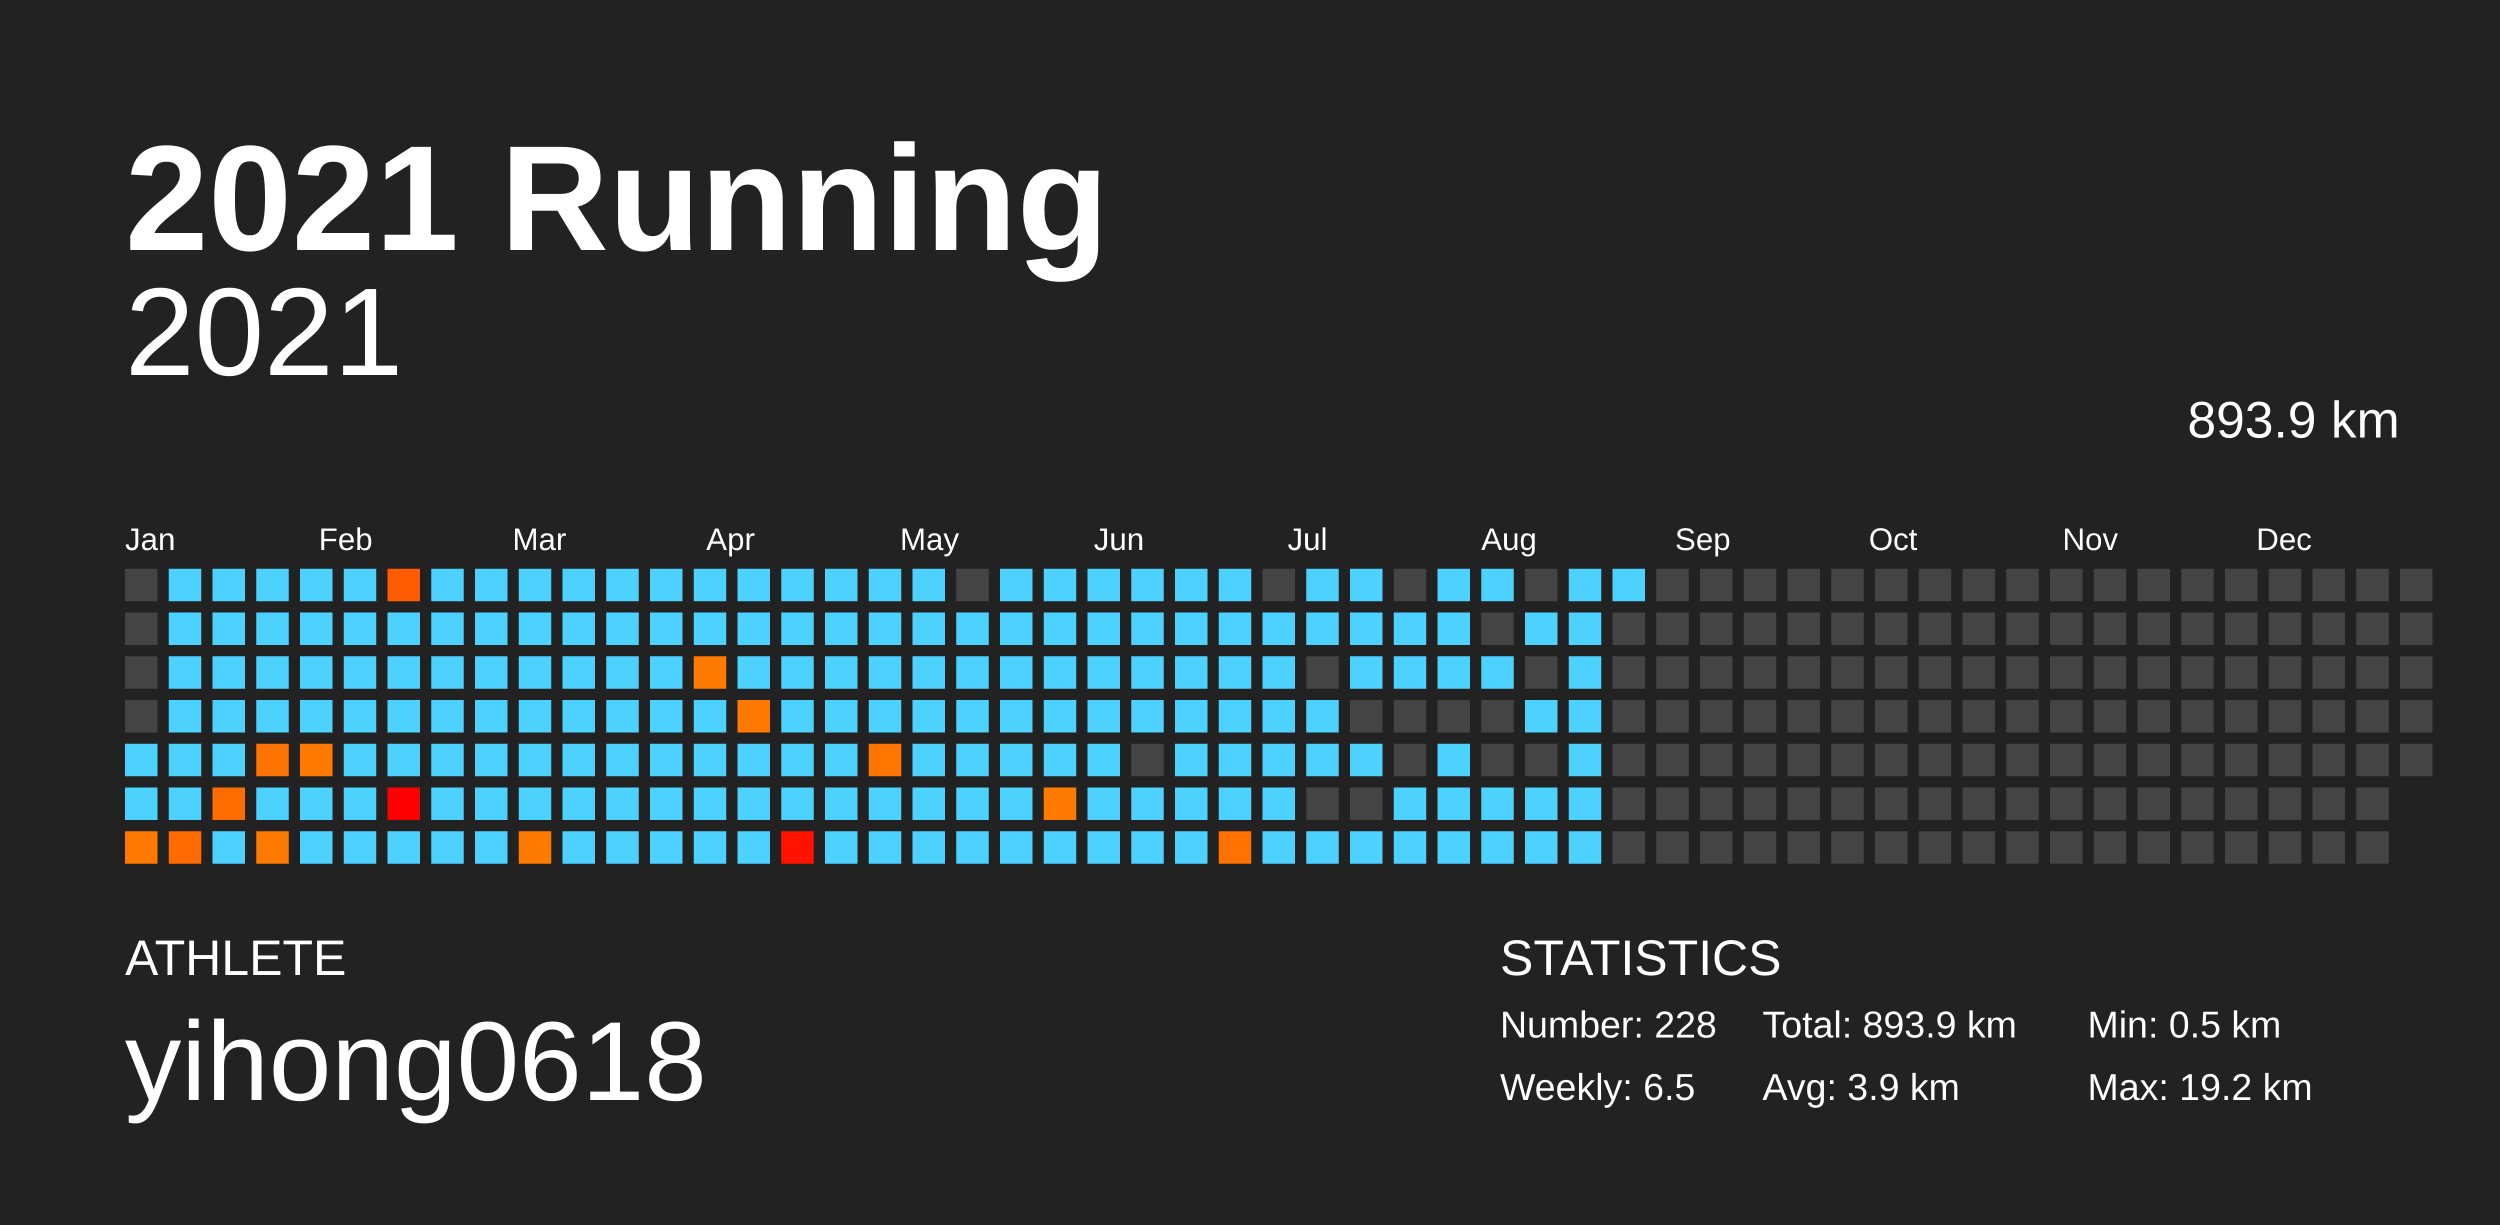
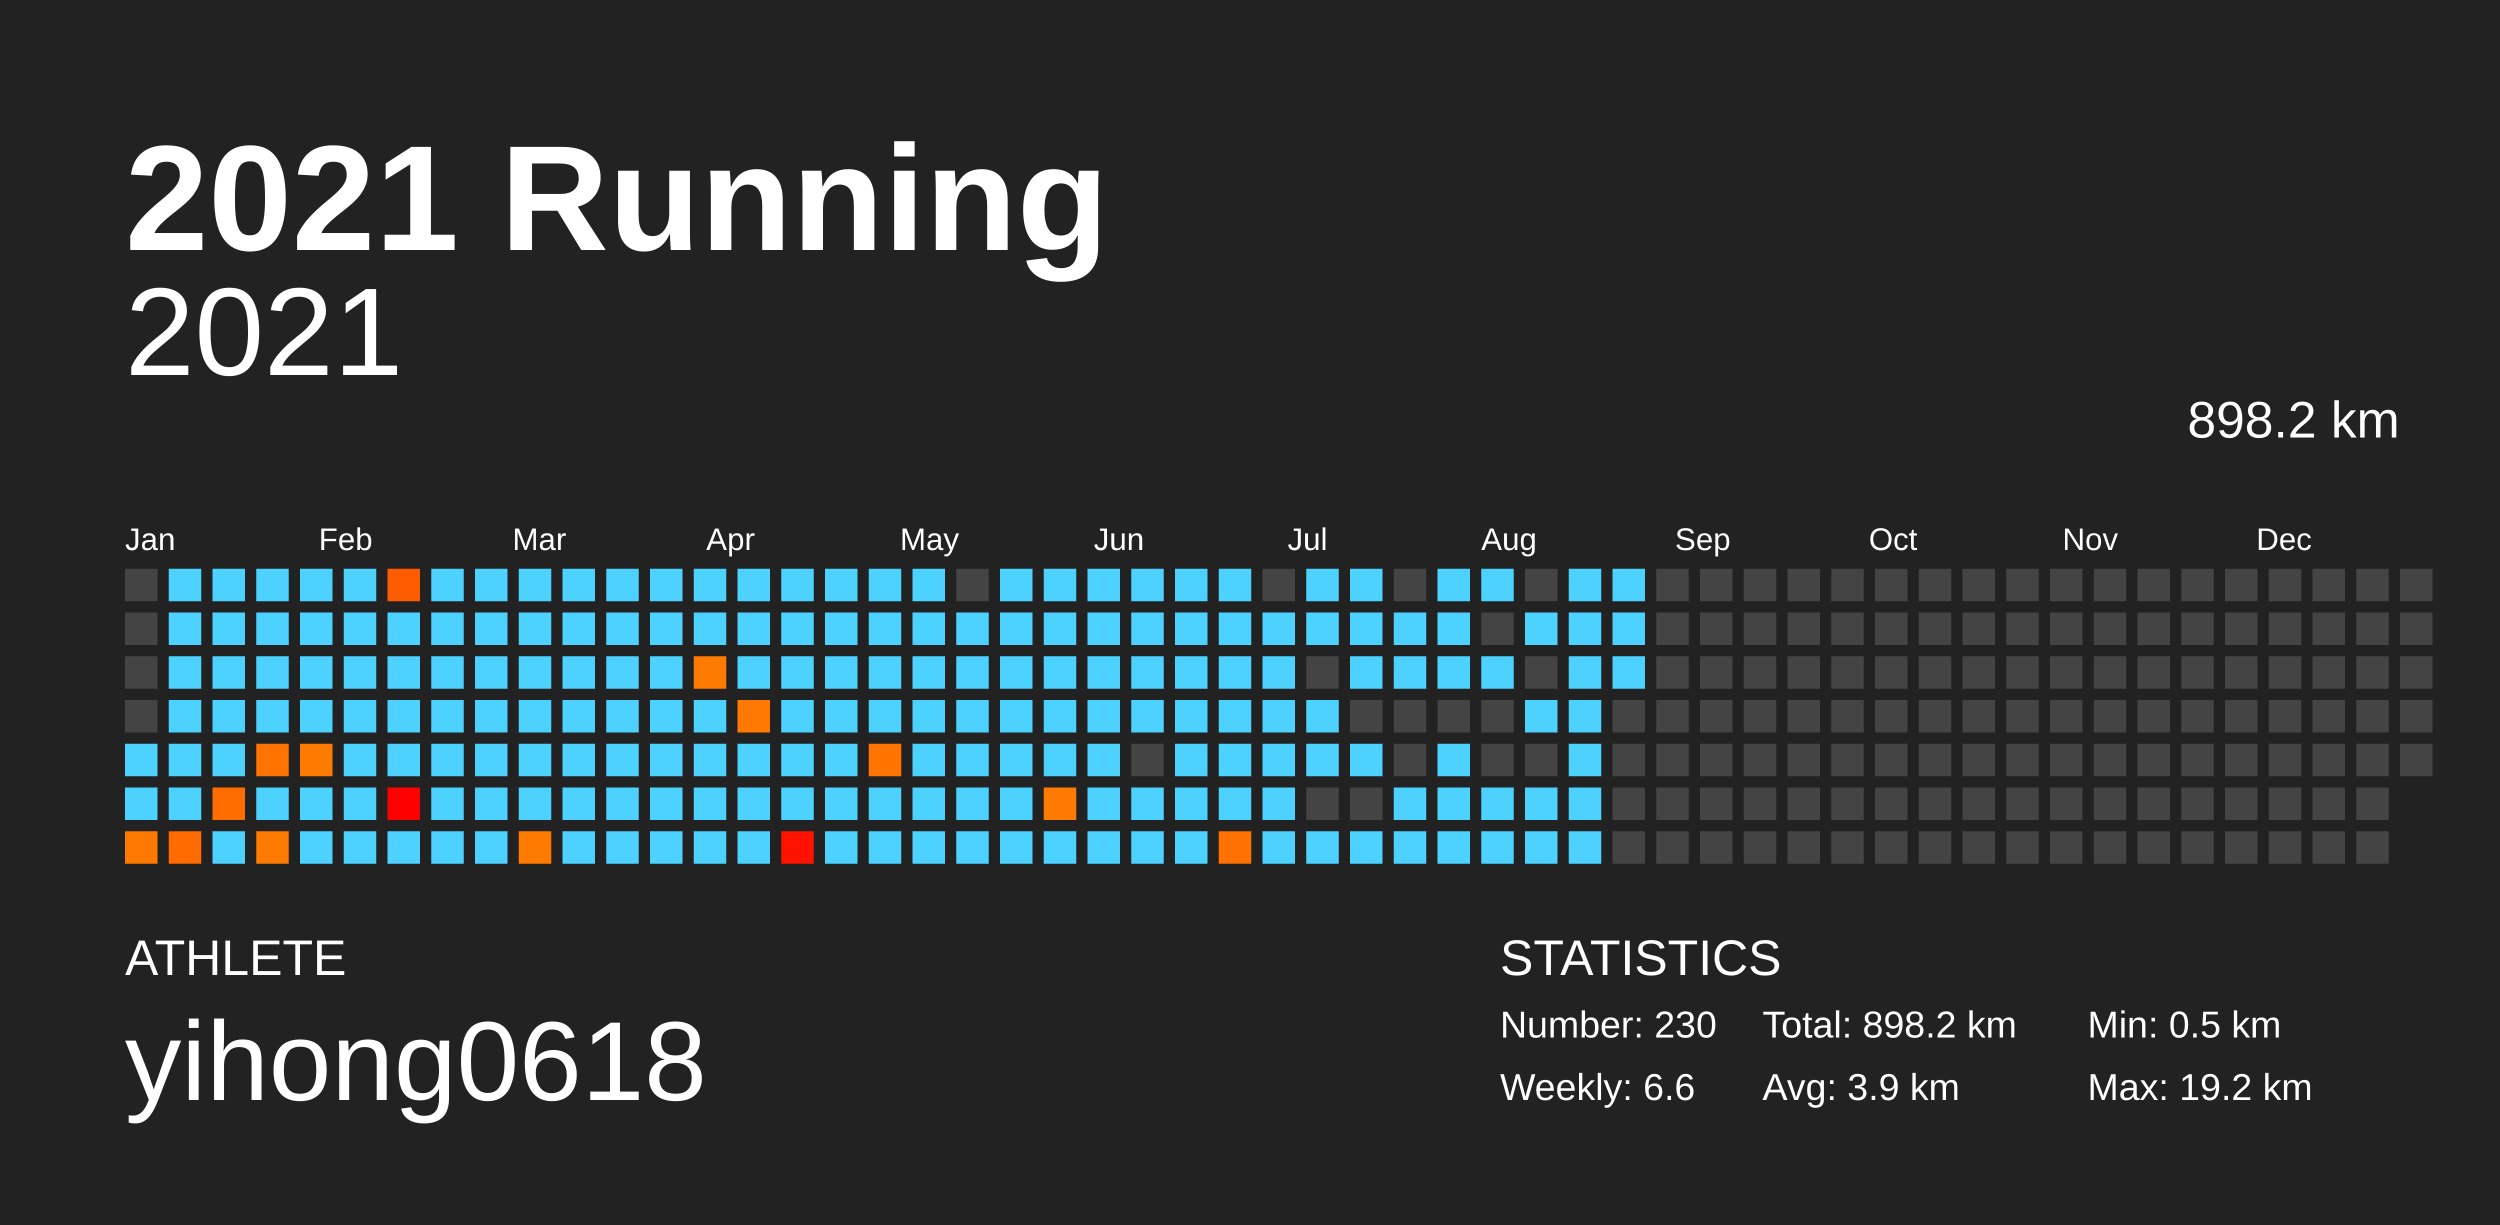
<svg xmlns="http://www.w3.org/2000/svg" baseProfile="full" height="98mm" version="1.1" viewBox="0,0,200,98" width="200mm">
  <defs />
  <rect fill="#222222" height="98" width="200" x="0" y="0" />
  <text fill="#FFFFFF" style="font-size:12px; font-family:Arial; font-weight:bold;" x="10" y="20">2021 Running</text>
  <text fill="#FFFFFF" style="font-size:4px; font-family:Arial" x="10" y="78">ATHLETE</text>
  <text fill="#FFFFFF" style="font-size:9px; font-family:Arial" x="10" y="88">yihong0618</text>
  <text fill="#FFFFFF" style="font-size:4px; font-family:Arial" x="120" y="78">STATISTICS</text>
-   <text fill="#FFFFFF" style="font-size:3px; font-family:Arial" x="120" y="83">Number: 228</text>
-   <text fill="#FFFFFF" style="font-size:3px; font-family:Arial" x="120" y="88">Weekly: 6.5</text>
-   <text fill="#FFFFFF" style="font-size:3px; font-family:Arial" x="141" y="83">Total: 893.9 km</text>
+   <text fill="#FFFFFF" style="font-size:3px; font-family:Arial" x="120" y="83">Number: 230</text>
+   <text fill="#FFFFFF" style="font-size:3px; font-family:Arial" x="120" y="88">Weekly: 6.6</text>
+   <text fill="#FFFFFF" style="font-size:3px; font-family:Arial" x="141" y="83">Total: 898.2 km</text>
  <text fill="#FFFFFF" style="font-size:3px; font-family:Arial" x="141" y="88">Avg: 3.9 km</text>
  <text fill="#FFFFFF" style="font-size:3px; font-family:Arial" x="167" y="83">Min: 0.5 km</text>
  <text fill="#FFFFFF" style="font-size:3px; font-family:Arial" x="167" y="88">Max: 19.2 km</text>
  <text alignment-baseline="hanging" fill="#FFFFFF" style="font-size:10.0px; font-family:Arial;" x="10" y="30">2021</text>
-   <text alignment-baseline="hanging" fill="#FFFFFF" style="font-size:4.125px; font-family:Arial;" x="175" y="35">893.9 km</text>
+   <text alignment-baseline="hanging" fill="#FFFFFF" style="font-size:4.125px; font-family:Arial;" x="175" y="35">898.2 km</text>
  <text fill="#FFFFFF" style="font-size:2.5px; font-family:Arial" x="10.0" y="44">Jan</text>
  <text fill="#FFFFFF" style="font-size:2.5px; font-family:Arial" x="25.5" y="44">Feb</text>
  <text fill="#FFFFFF" style="font-size:2.5px; font-family:Arial" x="41.0" y="44">Mar</text>
  <text fill="#FFFFFF" style="font-size:2.5px; font-family:Arial" x="56.5" y="44">Apr</text>
  <text fill="#FFFFFF" style="font-size:2.5px; font-family:Arial" x="72.0" y="44">May</text>
  <text fill="#FFFFFF" style="font-size:2.5px; font-family:Arial" x="87.5" y="44">Jun</text>
  <text fill="#FFFFFF" style="font-size:2.5px; font-family:Arial" x="103.0" y="44">Jul</text>
  <text fill="#FFFFFF" style="font-size:2.5px; font-family:Arial" x="118.5" y="44">Aug</text>
  <text fill="#FFFFFF" style="font-size:2.5px; font-family:Arial" x="134.0" y="44">Sep</text>
  <text fill="#FFFFFF" style="font-size:2.5px; font-family:Arial" x="149.5" y="44">Oct</text>
  <text fill="#FFFFFF" style="font-size:2.5px; font-family:Arial" x="165.0" y="44">Nov</text>
  <text fill="#FFFFFF" style="font-size:2.5px; font-family:Arial" x="180.5" y="44">Dec</text>
  <rect fill="#444444" height="2.6" width="2.6" x="10.0" y="45.5" />
  <rect fill="#444444" height="2.6" width="2.6" x="10.0" y="49.0" />
  <rect fill="#444444" height="2.6" width="2.6" x="10.0" y="52.5" />
  <rect fill="#444444" height="2.6" width="2.6" x="10.0" y="56.0" />
  <rect fill="#4dd2ff" height="2.6" width="2.6" x="10.0" y="59.5" />
  <rect fill="#4dd2ff" height="2.6" width="2.6" x="10.0" y="63.0" />
  <rect fill="#ff7900" height="2.6" width="2.6" x="10.0" y="66.5" />
  <rect fill="#4dd2ff" height="2.6" width="2.6" x="13.5" y="45.5" />
  <rect fill="#4dd2ff" height="2.6" width="2.6" x="13.5" y="49.0" />
  <rect fill="#4dd2ff" height="2.6" width="2.6" x="13.5" y="52.5" />
  <rect fill="#4dd2ff" height="2.6" width="2.6" x="13.5" y="56.0" />
  <rect fill="#4dd2ff" height="2.6" width="2.6" x="13.5" y="59.5" />
  <rect fill="#4dd2ff" height="2.6" width="2.6" x="13.5" y="63.0" />
  <rect fill="#ff6b00" height="2.6" width="2.6" x="13.5" y="66.5" />
  <rect fill="#4dd2ff" height="2.6" width="2.6" x="17.0" y="45.5" />
  <rect fill="#4dd2ff" height="2.6" width="2.6" x="17.0" y="49.0" />
  <rect fill="#4dd2ff" height="2.6" width="2.6" x="17.0" y="52.5" />
  <rect fill="#4dd2ff" height="2.6" width="2.6" x="17.0" y="56.0" />
  <rect fill="#4dd2ff" height="2.6" width="2.6" x="17.0" y="59.5" />
  <rect fill="#ff6d00" height="2.6" width="2.6" x="17.0" y="63.0" />
  <rect fill="#4dd2ff" height="2.6" width="2.6" x="17.0" y="66.5" />
  <rect fill="#4dd2ff" height="2.6" width="2.6" x="20.5" y="45.5" />
  <rect fill="#4dd2ff" height="2.6" width="2.6" x="20.5" y="49.0" />
  <rect fill="#4dd2ff" height="2.6" width="2.6" x="20.5" y="52.5" />
  <rect fill="#4dd2ff" height="2.6" width="2.6" x="20.5" y="56.0" />
  <rect fill="#ff7300" height="2.6" width="2.6" x="20.5" y="59.5" />
  <rect fill="#4dd2ff" height="2.6" width="2.6" x="20.5" y="63.0" />
  <rect fill="#ff7a00" height="2.6" width="2.6" x="20.5" y="66.5" />
  <rect fill="#4dd2ff" height="2.6" width="2.6" x="24.0" y="45.5" />
  <rect fill="#4dd2ff" height="2.6" width="2.6" x="24.0" y="49.0" />
  <rect fill="#4dd2ff" height="2.6" width="2.6" x="24.0" y="52.5" />
  <rect fill="#4dd2ff" height="2.6" width="2.6" x="24.0" y="56.0" />
  <rect fill="#ff7b00" height="2.6" width="2.6" x="24.0" y="59.5" />
  <rect fill="#4dd2ff" height="2.6" width="2.6" x="24.0" y="63.0" />
  <rect fill="#4dd2ff" height="2.6" width="2.6" x="24.0" y="66.5" />
  <rect fill="#4dd2ff" height="2.6" width="2.6" x="27.5" y="45.5" />
  <rect fill="#4dd2ff" height="2.6" width="2.6" x="27.5" y="49.0" />
  <rect fill="#4dd2ff" height="2.6" width="2.6" x="27.5" y="52.5" />
  <rect fill="#4dd2ff" height="2.6" width="2.6" x="27.5" y="56.0" />
  <rect fill="#4dd2ff" height="2.6" width="2.6" x="27.5" y="59.5" />
  <rect fill="#4dd2ff" height="2.6" width="2.6" x="27.5" y="63.0" />
  <rect fill="#4dd2ff" height="2.6" width="2.6" x="27.5" y="66.5" />
  <rect fill="#ff5c00" height="2.6" width="2.6" x="31.0" y="45.5" />
  <rect fill="#4dd2ff" height="2.6" width="2.6" x="31.0" y="49.0" />
  <rect fill="#4dd2ff" height="2.6" width="2.6" x="31.0" y="52.5" />
  <rect fill="#4dd2ff" height="2.6" width="2.6" x="31.0" y="56.0" />
  <rect fill="#4dd2ff" height="2.6" width="2.6" x="31.0" y="59.5" />
  <rect fill="#ff0000" height="2.6" width="2.6" x="31.0" y="63.0" />
  <rect fill="#4dd2ff" height="2.6" width="2.6" x="31.0" y="66.5" />
  <rect fill="#4dd2ff" height="2.6" width="2.6" x="34.5" y="45.5" />
  <rect fill="#4dd2ff" height="2.6" width="2.6" x="34.5" y="49.0" />
  <rect fill="#4dd2ff" height="2.6" width="2.6" x="34.5" y="52.5" />
  <rect fill="#4dd2ff" height="2.6" width="2.6" x="34.5" y="56.0" />
  <rect fill="#4dd2ff" height="2.6" width="2.6" x="34.5" y="59.5" />
  <rect fill="#4dd2ff" height="2.6" width="2.6" x="34.5" y="63.0" />
  <rect fill="#4dd2ff" height="2.6" width="2.6" x="34.5" y="66.5" />
  <rect fill="#4dd2ff" height="2.6" width="2.6" x="38.0" y="45.5" />
  <rect fill="#4dd2ff" height="2.6" width="2.6" x="38.0" y="49.0" />
  <rect fill="#4dd2ff" height="2.6" width="2.6" x="38.0" y="52.5" />
  <rect fill="#4dd2ff" height="2.6" width="2.6" x="38.0" y="56.0" />
  <rect fill="#4dd2ff" height="2.6" width="2.6" x="38.0" y="59.5" />
  <rect fill="#4dd2ff" height="2.6" width="2.6" x="38.0" y="63.0" />
  <rect fill="#4dd2ff" height="2.6" width="2.6" x="38.0" y="66.5" />
  <rect fill="#4dd2ff" height="2.6" width="2.6" x="41.5" y="45.5" />
  <rect fill="#4dd2ff" height="2.6" width="2.6" x="41.5" y="49.0" />
  <rect fill="#4dd2ff" height="2.6" width="2.6" x="41.5" y="52.5" />
  <rect fill="#4dd2ff" height="2.6" width="2.6" x="41.5" y="56.0" />
  <rect fill="#4dd2ff" height="2.6" width="2.6" x="41.5" y="59.5" />
  <rect fill="#4dd2ff" height="2.6" width="2.6" x="41.5" y="63.0" />
  <rect fill="#ff7b00" height="2.6" width="2.6" x="41.5" y="66.5" />
  <rect fill="#4dd2ff" height="2.6" width="2.6" x="45.0" y="45.5" />
  <rect fill="#4dd2ff" height="2.6" width="2.6" x="45.0" y="49.0" />
  <rect fill="#4dd2ff" height="2.6" width="2.6" x="45.0" y="52.5" />
  <rect fill="#4dd2ff" height="2.6" width="2.6" x="45.0" y="56.0" />
  <rect fill="#4dd2ff" height="2.6" width="2.6" x="45.0" y="59.5" />
  <rect fill="#4dd2ff" height="2.6" width="2.6" x="45.0" y="63.0" />
  <rect fill="#4dd2ff" height="2.6" width="2.6" x="45.0" y="66.5" />
  <rect fill="#4dd2ff" height="2.6" width="2.6" x="48.5" y="45.5" />
  <rect fill="#4dd2ff" height="2.6" width="2.6" x="48.5" y="49.0" />
  <rect fill="#4dd2ff" height="2.6" width="2.6" x="48.5" y="52.5" />
  <rect fill="#4dd2ff" height="2.6" width="2.6" x="48.5" y="56.0" />
  <rect fill="#4dd2ff" height="2.6" width="2.6" x="48.5" y="59.5" />
  <rect fill="#4dd2ff" height="2.6" width="2.6" x="48.5" y="63.0" />
  <rect fill="#4dd2ff" height="2.6" width="2.6" x="48.5" y="66.5" />
  <rect fill="#4dd2ff" height="2.6" width="2.6" x="52.0" y="45.5" />
  <rect fill="#4dd2ff" height="2.6" width="2.6" x="52.0" y="49.0" />
  <rect fill="#4dd2ff" height="2.6" width="2.6" x="52.0" y="52.5" />
  <rect fill="#4dd2ff" height="2.6" width="2.6" x="52.0" y="56.0" />
  <rect fill="#4dd2ff" height="2.6" width="2.6" x="52.0" y="59.5" />
  <rect fill="#4dd2ff" height="2.6" width="2.6" x="52.0" y="63.0" />
  <rect fill="#4dd2ff" height="2.6" width="2.6" x="52.0" y="66.5" />
  <rect fill="#4dd2ff" height="2.6" width="2.6" x="55.5" y="45.5" />
  <rect fill="#4dd2ff" height="2.6" width="2.6" x="55.5" y="49.0" />
  <rect fill="#ff7b00" height="2.6" width="2.6" x="55.5" y="52.5" />
  <rect fill="#4dd2ff" height="2.6" width="2.6" x="55.5" y="56.0" />
  <rect fill="#4dd2ff" height="2.6" width="2.6" x="55.5" y="59.5" />
  <rect fill="#4dd2ff" height="2.6" width="2.6" x="55.5" y="63.0" />
  <rect fill="#4dd2ff" height="2.6" width="2.6" x="55.5" y="66.5" />
  <rect fill="#4dd2ff" height="2.6" width="2.6" x="59.0" y="45.5" />
  <rect fill="#4dd2ff" height="2.6" width="2.6" x="59.0" y="49.0" />
  <rect fill="#4dd2ff" height="2.6" width="2.6" x="59.0" y="52.5" />
  <rect fill="#ff7900" height="2.6" width="2.6" x="59.0" y="56.0" />
  <rect fill="#4dd2ff" height="2.6" width="2.6" x="59.0" y="59.5" />
  <rect fill="#4dd2ff" height="2.6" width="2.6" x="59.0" y="63.0" />
  <rect fill="#4dd2ff" height="2.6" width="2.6" x="59.0" y="66.5" />
  <rect fill="#4dd2ff" height="2.6" width="2.6" x="62.5" y="45.5" />
  <rect fill="#4dd2ff" height="2.6" width="2.6" x="62.5" y="49.0" />
  <rect fill="#4dd2ff" height="2.6" width="2.6" x="62.5" y="52.5" />
  <rect fill="#4dd2ff" height="2.6" width="2.6" x="62.5" y="56.0" />
  <rect fill="#4dd2ff" height="2.6" width="2.6" x="62.5" y="59.5" />
  <rect fill="#4dd2ff" height="2.6" width="2.6" x="62.5" y="63.0" />
  <rect fill="#ff1300" height="2.6" width="2.6" x="62.5" y="66.5" />
  <rect fill="#4dd2ff" height="2.6" width="2.6" x="66.0" y="45.5" />
  <rect fill="#4dd2ff" height="2.6" width="2.6" x="66.0" y="49.0" />
  <rect fill="#4dd2ff" height="2.6" width="2.6" x="66.0" y="52.5" />
  <rect fill="#4dd2ff" height="2.6" width="2.6" x="66.0" y="56.0" />
  <rect fill="#4dd2ff" height="2.6" width="2.6" x="66.0" y="59.5" />
  <rect fill="#4dd2ff" height="2.6" width="2.6" x="66.0" y="63.0" />
  <rect fill="#4dd2ff" height="2.6" width="2.6" x="66.0" y="66.5" />
  <rect fill="#4dd2ff" height="2.6" width="2.6" x="69.5" y="45.5" />
  <rect fill="#4dd2ff" height="2.6" width="2.6" x="69.5" y="49.0" />
  <rect fill="#4dd2ff" height="2.6" width="2.6" x="69.5" y="52.5" />
  <rect fill="#4dd2ff" height="2.6" width="2.6" x="69.5" y="56.0" />
  <rect fill="#ff7500" height="2.6" width="2.6" x="69.5" y="59.5" />
  <rect fill="#4dd2ff" height="2.6" width="2.6" x="69.5" y="63.0" />
  <rect fill="#4dd2ff" height="2.6" width="2.6" x="69.5" y="66.5" />
  <rect fill="#4dd2ff" height="2.6" width="2.6" x="73.0" y="45.5" />
  <rect fill="#4dd2ff" height="2.6" width="2.6" x="73.0" y="49.0" />
  <rect fill="#4dd2ff" height="2.6" width="2.6" x="73.0" y="52.5" />
  <rect fill="#4dd2ff" height="2.6" width="2.6" x="73.0" y="56.0" />
  <rect fill="#4dd2ff" height="2.6" width="2.6" x="73.0" y="59.5" />
  <rect fill="#4dd2ff" height="2.6" width="2.6" x="73.0" y="63.0" />
  <rect fill="#4dd2ff" height="2.6" width="2.6" x="73.0" y="66.5" />
  <rect fill="#444444" height="2.6" width="2.6" x="76.5" y="45.5" />
  <rect fill="#4dd2ff" height="2.6" width="2.6" x="76.5" y="49.0" />
  <rect fill="#4dd2ff" height="2.6" width="2.6" x="76.5" y="52.5" />
  <rect fill="#4dd2ff" height="2.6" width="2.6" x="76.5" y="56.0" />
  <rect fill="#4dd2ff" height="2.6" width="2.6" x="76.5" y="59.5" />
  <rect fill="#4dd2ff" height="2.6" width="2.6" x="76.5" y="63.0" />
  <rect fill="#4dd2ff" height="2.6" width="2.6" x="76.5" y="66.5" />
  <rect fill="#4dd2ff" height="2.6" width="2.6" x="80.0" y="45.5" />
  <rect fill="#4dd2ff" height="2.6" width="2.6" x="80.0" y="49.0" />
  <rect fill="#4dd2ff" height="2.6" width="2.6" x="80.0" y="52.5" />
  <rect fill="#4dd2ff" height="2.6" width="2.6" x="80.0" y="56.0" />
  <rect fill="#4dd2ff" height="2.6" width="2.6" x="80.0" y="59.5" />
  <rect fill="#4dd2ff" height="2.6" width="2.6" x="80.0" y="63.0" />
  <rect fill="#4dd2ff" height="2.6" width="2.6" x="80.0" y="66.5" />
  <rect fill="#4dd2ff" height="2.6" width="2.6" x="83.5" y="45.5" />
  <rect fill="#4dd2ff" height="2.6" width="2.6" x="83.5" y="49.0" />
  <rect fill="#4dd2ff" height="2.6" width="2.6" x="83.5" y="52.5" />
  <rect fill="#4dd2ff" height="2.6" width="2.6" x="83.5" y="56.0" />
  <rect fill="#4dd2ff" height="2.6" width="2.6" x="83.5" y="59.5" />
  <rect fill="#ff7a00" height="2.6" width="2.6" x="83.5" y="63.0" />
  <rect fill="#4dd2ff" height="2.6" width="2.6" x="83.5" y="66.5" />
  <rect fill="#4dd2ff" height="2.6" width="2.6" x="87.0" y="45.5" />
  <rect fill="#4dd2ff" height="2.6" width="2.6" x="87.0" y="49.0" />
  <rect fill="#4dd2ff" height="2.6" width="2.6" x="87.0" y="52.5" />
  <rect fill="#4dd2ff" height="2.6" width="2.6" x="87.0" y="56.0" />
  <rect fill="#4dd2ff" height="2.6" width="2.6" x="87.0" y="59.5" />
  <rect fill="#4dd2ff" height="2.6" width="2.6" x="87.0" y="63.0" />
  <rect fill="#4dd2ff" height="2.6" width="2.6" x="87.0" y="66.5" />
  <rect fill="#4dd2ff" height="2.6" width="2.6" x="90.5" y="45.5" />
  <rect fill="#4dd2ff" height="2.6" width="2.6" x="90.5" y="49.0" />
  <rect fill="#4dd2ff" height="2.6" width="2.6" x="90.5" y="52.5" />
  <rect fill="#4dd2ff" height="2.6" width="2.6" x="90.5" y="56.0" />
  <rect fill="#444444" height="2.6" width="2.6" x="90.5" y="59.5" />
  <rect fill="#4dd2ff" height="2.6" width="2.6" x="90.5" y="63.0" />
  <rect fill="#4dd2ff" height="2.6" width="2.6" x="90.5" y="66.5" />
  <rect fill="#4dd2ff" height="2.6" width="2.6" x="94.0" y="45.5" />
  <rect fill="#4dd2ff" height="2.6" width="2.6" x="94.0" y="49.0" />
  <rect fill="#4dd2ff" height="2.6" width="2.6" x="94.0" y="52.5" />
  <rect fill="#4dd2ff" height="2.6" width="2.6" x="94.0" y="56.0" />
  <rect fill="#4dd2ff" height="2.6" width="2.6" x="94.0" y="59.5" />
  <rect fill="#4dd2ff" height="2.6" width="2.6" x="94.0" y="63.0" />
  <rect fill="#4dd2ff" height="2.6" width="2.6" x="94.0" y="66.5" />
  <rect fill="#4dd2ff" height="2.6" width="2.6" x="97.5" y="45.5" />
  <rect fill="#4dd2ff" height="2.6" width="2.6" x="97.5" y="49.0" />
  <rect fill="#4dd2ff" height="2.6" width="2.6" x="97.5" y="52.5" />
  <rect fill="#4dd2ff" height="2.6" width="2.6" x="97.5" y="56.0" />
  <rect fill="#4dd2ff" height="2.6" width="2.6" x="97.5" y="59.5" />
  <rect fill="#4dd2ff" height="2.6" width="2.6" x="97.5" y="63.0" />
  <rect fill="#ff7100" height="2.6" width="2.6" x="97.5" y="66.5" />
  <rect fill="#444444" height="2.6" width="2.6" x="101.0" y="45.5" />
  <rect fill="#4dd2ff" height="2.6" width="2.6" x="101.0" y="49.0" />
  <rect fill="#4dd2ff" height="2.6" width="2.6" x="101.0" y="52.5" />
  <rect fill="#4dd2ff" height="2.6" width="2.6" x="101.0" y="56.0" />
  <rect fill="#4dd2ff" height="2.6" width="2.6" x="101.0" y="59.5" />
  <rect fill="#4dd2ff" height="2.6" width="2.6" x="101.0" y="63.0" />
  <rect fill="#4dd2ff" height="2.6" width="2.6" x="101.0" y="66.5" />
  <rect fill="#4dd2ff" height="2.6" width="2.6" x="104.5" y="45.5" />
  <rect fill="#4dd2ff" height="2.6" width="2.6" x="104.5" y="49.0" />
  <rect fill="#444444" height="2.6" width="2.6" x="104.5" y="52.5" />
  <rect fill="#4dd2ff" height="2.6" width="2.6" x="104.5" y="56.0" />
  <rect fill="#4dd2ff" height="2.6" width="2.6" x="104.5" y="59.5" />
  <rect fill="#444444" height="2.6" width="2.6" x="104.5" y="63.0" />
  <rect fill="#4dd2ff" height="2.6" width="2.6" x="104.5" y="66.5" />
  <rect fill="#4dd2ff" height="2.6" width="2.6" x="108.0" y="45.5" />
  <rect fill="#4dd2ff" height="2.6" width="2.6" x="108.0" y="49.0" />
  <rect fill="#4dd2ff" height="2.6" width="2.6" x="108.0" y="52.5" />
  <rect fill="#444444" height="2.6" width="2.6" x="108.0" y="56.0" />
  <rect fill="#4dd2ff" height="2.6" width="2.6" x="108.0" y="59.5" />
  <rect fill="#444444" height="2.6" width="2.6" x="108.0" y="63.0" />
  <rect fill="#4dd2ff" height="2.6" width="2.6" x="108.0" y="66.5" />
  <rect fill="#444444" height="2.6" width="2.6" x="111.5" y="45.5" />
  <rect fill="#4dd2ff" height="2.6" width="2.6" x="111.5" y="49.0" />
  <rect fill="#4dd2ff" height="2.6" width="2.6" x="111.5" y="52.5" />
  <rect fill="#444444" height="2.6" width="2.6" x="111.5" y="56.0" />
  <rect fill="#444444" height="2.6" width="2.6" x="111.5" y="59.5" />
  <rect fill="#4dd2ff" height="2.6" width="2.6" x="111.5" y="63.0" />
  <rect fill="#4dd2ff" height="2.6" width="2.6" x="111.5" y="66.5" />
  <rect fill="#4dd2ff" height="2.6" width="2.6" x="115.0" y="45.5" />
  <rect fill="#4dd2ff" height="2.6" width="2.6" x="115.0" y="49.0" />
  <rect fill="#4dd2ff" height="2.6" width="2.6" x="115.0" y="52.5" />
  <rect fill="#444444" height="2.6" width="2.6" x="115.0" y="56.0" />
  <rect fill="#4dd2ff" height="2.6" width="2.6" x="115.0" y="59.5" />
  <rect fill="#4dd2ff" height="2.6" width="2.6" x="115.0" y="63.0" />
  <rect fill="#4dd2ff" height="2.6" width="2.6" x="115.0" y="66.5" />
  <rect fill="#4dd2ff" height="2.6" width="2.6" x="118.5" y="45.5" />
  <rect fill="#444444" height="2.6" width="2.6" x="118.5" y="49.0" />
  <rect fill="#4dd2ff" height="2.6" width="2.6" x="118.5" y="52.5" />
  <rect fill="#444444" height="2.6" width="2.6" x="118.5" y="56.0" />
  <rect fill="#444444" height="2.6" width="2.6" x="118.5" y="59.5" />
  <rect fill="#4dd2ff" height="2.6" width="2.6" x="118.5" y="63.0" />
  <rect fill="#4dd2ff" height="2.6" width="2.6" x="118.5" y="66.5" />
  <rect fill="#444444" height="2.6" width="2.6" x="122.0" y="45.5" />
  <rect fill="#4dd2ff" height="2.6" width="2.6" x="122.0" y="49.0" />
  <rect fill="#444444" height="2.6" width="2.6" x="122.0" y="52.5" />
  <rect fill="#4dd2ff" height="2.6" width="2.6" x="122.0" y="56.0" />
  <rect fill="#444444" height="2.6" width="2.6" x="122.0" y="59.5" />
  <rect fill="#4dd2ff" height="2.6" width="2.6" x="122.0" y="63.0" />
  <rect fill="#4dd2ff" height="2.6" width="2.6" x="122.0" y="66.5" />
  <rect fill="#4dd2ff" height="2.6" width="2.6" x="125.5" y="45.5" />
  <rect fill="#4dd2ff" height="2.6" width="2.6" x="125.5" y="49.0" />
  <rect fill="#4dd2ff" height="2.6" width="2.6" x="125.5" y="52.5" />
  <rect fill="#4dd2ff" height="2.6" width="2.6" x="125.5" y="56.0" />
  <rect fill="#4dd2ff" height="2.6" width="2.6" x="125.5" y="59.5" />
  <rect fill="#4dd2ff" height="2.6" width="2.6" x="125.5" y="63.0" />
  <rect fill="#4dd2ff" height="2.6" width="2.6" x="125.5" y="66.5" />
  <rect fill="#4dd2ff" height="2.6" width="2.6" x="129.0" y="45.5" />
-   <rect fill="#444444" height="2.6" width="2.6" x="129.0" y="49.0" />
-   <rect fill="#444444" height="2.6" width="2.6" x="129.0" y="52.5" />
+   <rect fill="#4dd2ff" height="2.6" width="2.6" x="129.0" y="49.0" />
+   <rect fill="#4dd2ff" height="2.6" width="2.6" x="129.0" y="52.5" />
  <rect fill="#444444" height="2.6" width="2.6" x="129.0" y="56.0" />
  <rect fill="#444444" height="2.6" width="2.6" x="129.0" y="59.5" />
  <rect fill="#444444" height="2.6" width="2.6" x="129.0" y="63.0" />
  <rect fill="#444444" height="2.6" width="2.6" x="129.0" y="66.5" />
  <rect fill="#444444" height="2.6" width="2.6" x="132.5" y="45.5" />
  <rect fill="#444444" height="2.6" width="2.6" x="132.5" y="49.0" />
  <rect fill="#444444" height="2.6" width="2.6" x="132.5" y="52.5" />
  <rect fill="#444444" height="2.6" width="2.6" x="132.5" y="56.0" />
  <rect fill="#444444" height="2.6" width="2.6" x="132.5" y="59.5" />
  <rect fill="#444444" height="2.6" width="2.6" x="132.5" y="63.0" />
  <rect fill="#444444" height="2.6" width="2.6" x="132.5" y="66.5" />
  <rect fill="#444444" height="2.6" width="2.6" x="136.0" y="45.5" />
  <rect fill="#444444" height="2.6" width="2.6" x="136.0" y="49.0" />
  <rect fill="#444444" height="2.6" width="2.6" x="136.0" y="52.5" />
  <rect fill="#444444" height="2.6" width="2.6" x="136.0" y="56.0" />
  <rect fill="#444444" height="2.6" width="2.6" x="136.0" y="59.5" />
  <rect fill="#444444" height="2.6" width="2.6" x="136.0" y="63.0" />
  <rect fill="#444444" height="2.6" width="2.6" x="136.0" y="66.5" />
  <rect fill="#444444" height="2.6" width="2.6" x="139.5" y="45.5" />
  <rect fill="#444444" height="2.6" width="2.6" x="139.5" y="49.0" />
  <rect fill="#444444" height="2.6" width="2.6" x="139.5" y="52.5" />
  <rect fill="#444444" height="2.6" width="2.6" x="139.5" y="56.0" />
  <rect fill="#444444" height="2.6" width="2.6" x="139.5" y="59.5" />
  <rect fill="#444444" height="2.6" width="2.6" x="139.5" y="63.0" />
  <rect fill="#444444" height="2.6" width="2.6" x="139.5" y="66.5" />
  <rect fill="#444444" height="2.6" width="2.6" x="143.0" y="45.5" />
  <rect fill="#444444" height="2.6" width="2.6" x="143.0" y="49.0" />
  <rect fill="#444444" height="2.6" width="2.6" x="143.0" y="52.5" />
  <rect fill="#444444" height="2.6" width="2.6" x="143.0" y="56.0" />
  <rect fill="#444444" height="2.6" width="2.6" x="143.0" y="59.5" />
  <rect fill="#444444" height="2.6" width="2.6" x="143.0" y="63.0" />
  <rect fill="#444444" height="2.6" width="2.6" x="143.0" y="66.5" />
  <rect fill="#444444" height="2.6" width="2.6" x="146.5" y="45.5" />
  <rect fill="#444444" height="2.6" width="2.6" x="146.5" y="49.0" />
  <rect fill="#444444" height="2.6" width="2.6" x="146.5" y="52.5" />
  <rect fill="#444444" height="2.6" width="2.6" x="146.5" y="56.0" />
  <rect fill="#444444" height="2.6" width="2.6" x="146.5" y="59.5" />
  <rect fill="#444444" height="2.6" width="2.6" x="146.5" y="63.0" />
  <rect fill="#444444" height="2.6" width="2.6" x="146.5" y="66.5" />
  <rect fill="#444444" height="2.6" width="2.6" x="150.0" y="45.5" />
  <rect fill="#444444" height="2.6" width="2.6" x="150.0" y="49.0" />
  <rect fill="#444444" height="2.6" width="2.6" x="150.0" y="52.5" />
  <rect fill="#444444" height="2.6" width="2.6" x="150.0" y="56.0" />
  <rect fill="#444444" height="2.6" width="2.6" x="150.0" y="59.5" />
  <rect fill="#444444" height="2.6" width="2.6" x="150.0" y="63.0" />
  <rect fill="#444444" height="2.6" width="2.6" x="150.0" y="66.5" />
  <rect fill="#444444" height="2.6" width="2.6" x="153.5" y="45.5" />
  <rect fill="#444444" height="2.6" width="2.6" x="153.5" y="49.0" />
  <rect fill="#444444" height="2.6" width="2.6" x="153.5" y="52.5" />
  <rect fill="#444444" height="2.6" width="2.6" x="153.5" y="56.0" />
  <rect fill="#444444" height="2.6" width="2.6" x="153.5" y="59.5" />
  <rect fill="#444444" height="2.6" width="2.6" x="153.5" y="63.0" />
  <rect fill="#444444" height="2.6" width="2.6" x="153.5" y="66.5" />
  <rect fill="#444444" height="2.6" width="2.6" x="157.0" y="45.5" />
  <rect fill="#444444" height="2.6" width="2.6" x="157.0" y="49.0" />
  <rect fill="#444444" height="2.6" width="2.6" x="157.0" y="52.5" />
  <rect fill="#444444" height="2.6" width="2.6" x="157.0" y="56.0" />
  <rect fill="#444444" height="2.6" width="2.6" x="157.0" y="59.5" />
  <rect fill="#444444" height="2.6" width="2.6" x="157.0" y="63.0" />
  <rect fill="#444444" height="2.6" width="2.6" x="157.0" y="66.5" />
  <rect fill="#444444" height="2.6" width="2.6" x="160.5" y="45.5" />
  <rect fill="#444444" height="2.6" width="2.6" x="160.5" y="49.0" />
  <rect fill="#444444" height="2.6" width="2.6" x="160.5" y="52.5" />
  <rect fill="#444444" height="2.6" width="2.6" x="160.5" y="56.0" />
  <rect fill="#444444" height="2.6" width="2.6" x="160.5" y="59.5" />
  <rect fill="#444444" height="2.6" width="2.6" x="160.5" y="63.0" />
  <rect fill="#444444" height="2.6" width="2.6" x="160.5" y="66.5" />
  <rect fill="#444444" height="2.6" width="2.6" x="164.0" y="45.5" />
  <rect fill="#444444" height="2.6" width="2.6" x="164.0" y="49.0" />
  <rect fill="#444444" height="2.6" width="2.6" x="164.0" y="52.5" />
  <rect fill="#444444" height="2.6" width="2.6" x="164.0" y="56.0" />
  <rect fill="#444444" height="2.6" width="2.6" x="164.0" y="59.5" />
  <rect fill="#444444" height="2.6" width="2.6" x="164.0" y="63.0" />
  <rect fill="#444444" height="2.6" width="2.6" x="164.0" y="66.5" />
  <rect fill="#444444" height="2.6" width="2.6" x="167.5" y="45.5" />
  <rect fill="#444444" height="2.6" width="2.6" x="167.5" y="49.0" />
  <rect fill="#444444" height="2.6" width="2.6" x="167.5" y="52.5" />
  <rect fill="#444444" height="2.6" width="2.6" x="167.5" y="56.0" />
  <rect fill="#444444" height="2.6" width="2.6" x="167.5" y="59.5" />
  <rect fill="#444444" height="2.6" width="2.6" x="167.5" y="63.0" />
  <rect fill="#444444" height="2.6" width="2.6" x="167.5" y="66.5" />
  <rect fill="#444444" height="2.6" width="2.6" x="171.0" y="45.5" />
  <rect fill="#444444" height="2.6" width="2.6" x="171.0" y="49.0" />
  <rect fill="#444444" height="2.6" width="2.6" x="171.0" y="52.5" />
  <rect fill="#444444" height="2.6" width="2.6" x="171.0" y="56.0" />
  <rect fill="#444444" height="2.6" width="2.6" x="171.0" y="59.5" />
  <rect fill="#444444" height="2.6" width="2.6" x="171.0" y="63.0" />
  <rect fill="#444444" height="2.6" width="2.6" x="171.0" y="66.5" />
  <rect fill="#444444" height="2.6" width="2.6" x="174.5" y="45.5" />
  <rect fill="#444444" height="2.6" width="2.6" x="174.5" y="49.0" />
  <rect fill="#444444" height="2.6" width="2.6" x="174.5" y="52.5" />
  <rect fill="#444444" height="2.6" width="2.6" x="174.5" y="56.0" />
  <rect fill="#444444" height="2.6" width="2.6" x="174.5" y="59.5" />
  <rect fill="#444444" height="2.6" width="2.6" x="174.5" y="63.0" />
  <rect fill="#444444" height="2.6" width="2.6" x="174.5" y="66.5" />
  <rect fill="#444444" height="2.6" width="2.6" x="178.0" y="45.5" />
  <rect fill="#444444" height="2.6" width="2.6" x="178.0" y="49.0" />
  <rect fill="#444444" height="2.6" width="2.6" x="178.0" y="52.5" />
  <rect fill="#444444" height="2.6" width="2.6" x="178.0" y="56.0" />
  <rect fill="#444444" height="2.6" width="2.6" x="178.0" y="59.5" />
  <rect fill="#444444" height="2.6" width="2.6" x="178.0" y="63.0" />
  <rect fill="#444444" height="2.6" width="2.6" x="178.0" y="66.5" />
  <rect fill="#444444" height="2.6" width="2.6" x="181.5" y="45.5" />
  <rect fill="#444444" height="2.6" width="2.6" x="181.5" y="49.0" />
  <rect fill="#444444" height="2.6" width="2.6" x="181.5" y="52.5" />
  <rect fill="#444444" height="2.6" width="2.6" x="181.5" y="56.0" />
  <rect fill="#444444" height="2.6" width="2.6" x="181.5" y="59.5" />
  <rect fill="#444444" height="2.6" width="2.6" x="181.5" y="63.0" />
  <rect fill="#444444" height="2.6" width="2.6" x="181.5" y="66.5" />
  <rect fill="#444444" height="2.6" width="2.6" x="185.0" y="45.5" />
  <rect fill="#444444" height="2.6" width="2.6" x="185.0" y="49.0" />
  <rect fill="#444444" height="2.6" width="2.6" x="185.0" y="52.5" />
  <rect fill="#444444" height="2.6" width="2.6" x="185.0" y="56.0" />
  <rect fill="#444444" height="2.6" width="2.6" x="185.0" y="59.5" />
  <rect fill="#444444" height="2.6" width="2.6" x="185.0" y="63.0" />
  <rect fill="#444444" height="2.6" width="2.6" x="185.0" y="66.5" />
  <rect fill="#444444" height="2.6" width="2.6" x="188.5" y="45.5" />
  <rect fill="#444444" height="2.6" width="2.6" x="188.5" y="49.0" />
  <rect fill="#444444" height="2.6" width="2.6" x="188.5" y="52.5" />
  <rect fill="#444444" height="2.6" width="2.6" x="188.5" y="56.0" />
  <rect fill="#444444" height="2.6" width="2.6" x="188.5" y="59.5" />
  <rect fill="#444444" height="2.6" width="2.6" x="188.5" y="63.0" />
  <rect fill="#444444" height="2.6" width="2.6" x="188.5" y="66.5" />
  <rect fill="#444444" height="2.6" width="2.6" x="192.0" y="45.5" />
  <rect fill="#444444" height="2.6" width="2.6" x="192.0" y="49.0" />
  <rect fill="#444444" height="2.6" width="2.6" x="192.0" y="52.5" />
  <rect fill="#444444" height="2.6" width="2.6" x="192.0" y="56.0" />
  <rect fill="#444444" height="2.6" width="2.6" x="192.0" y="59.5" />
</svg>
